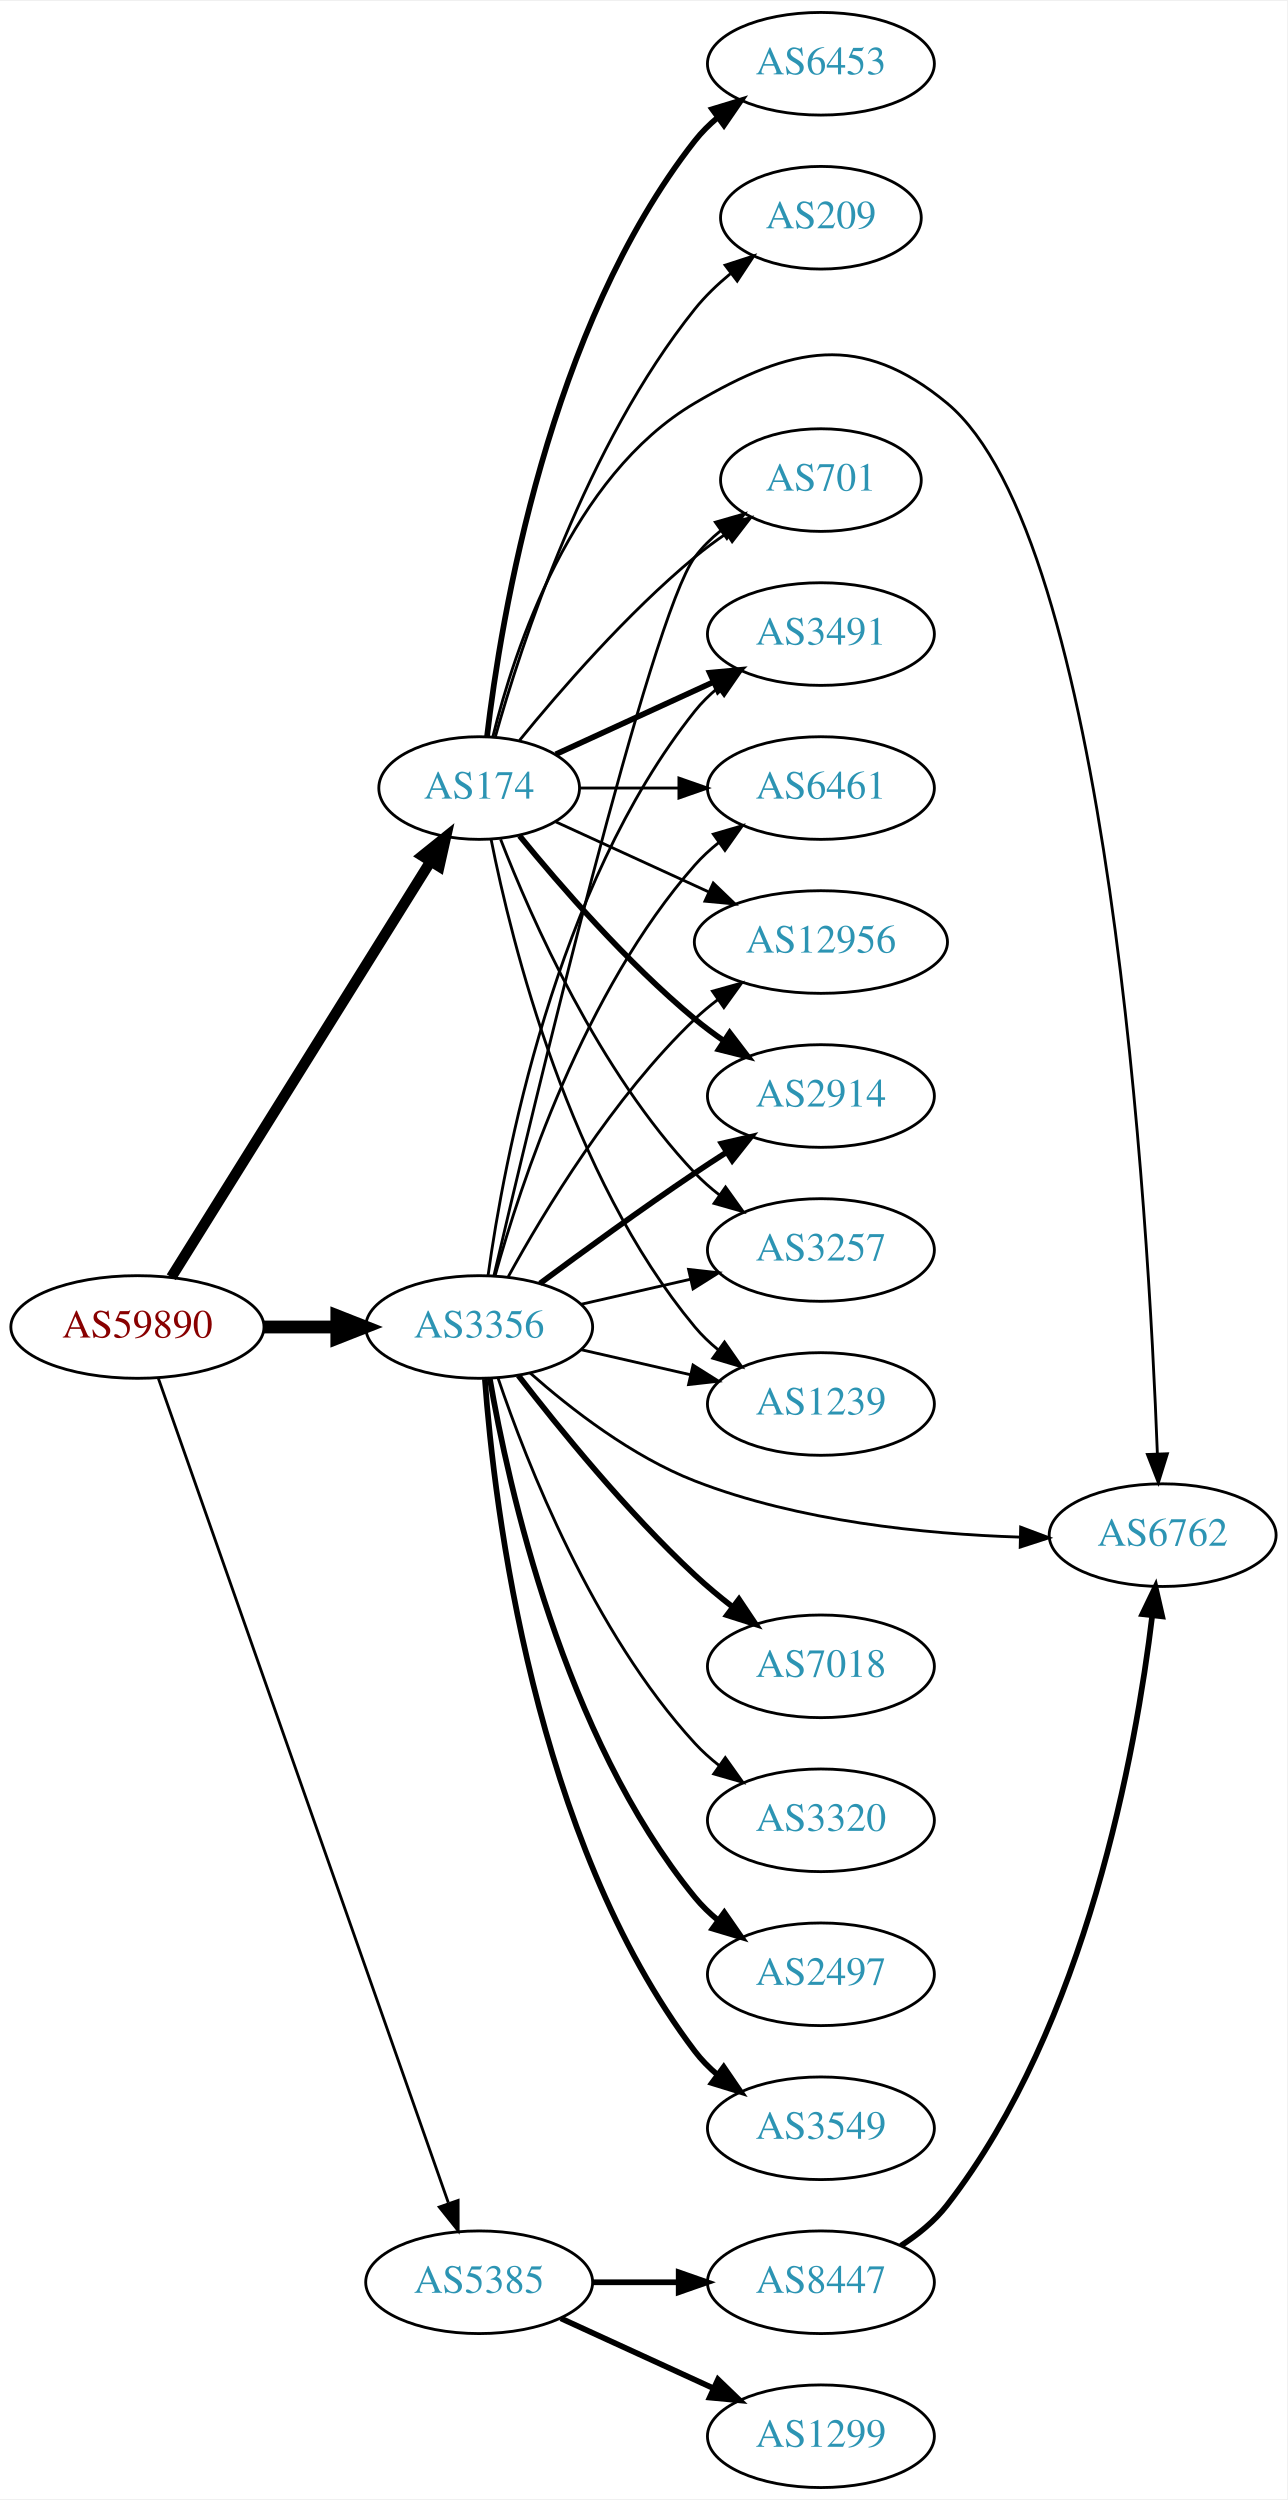
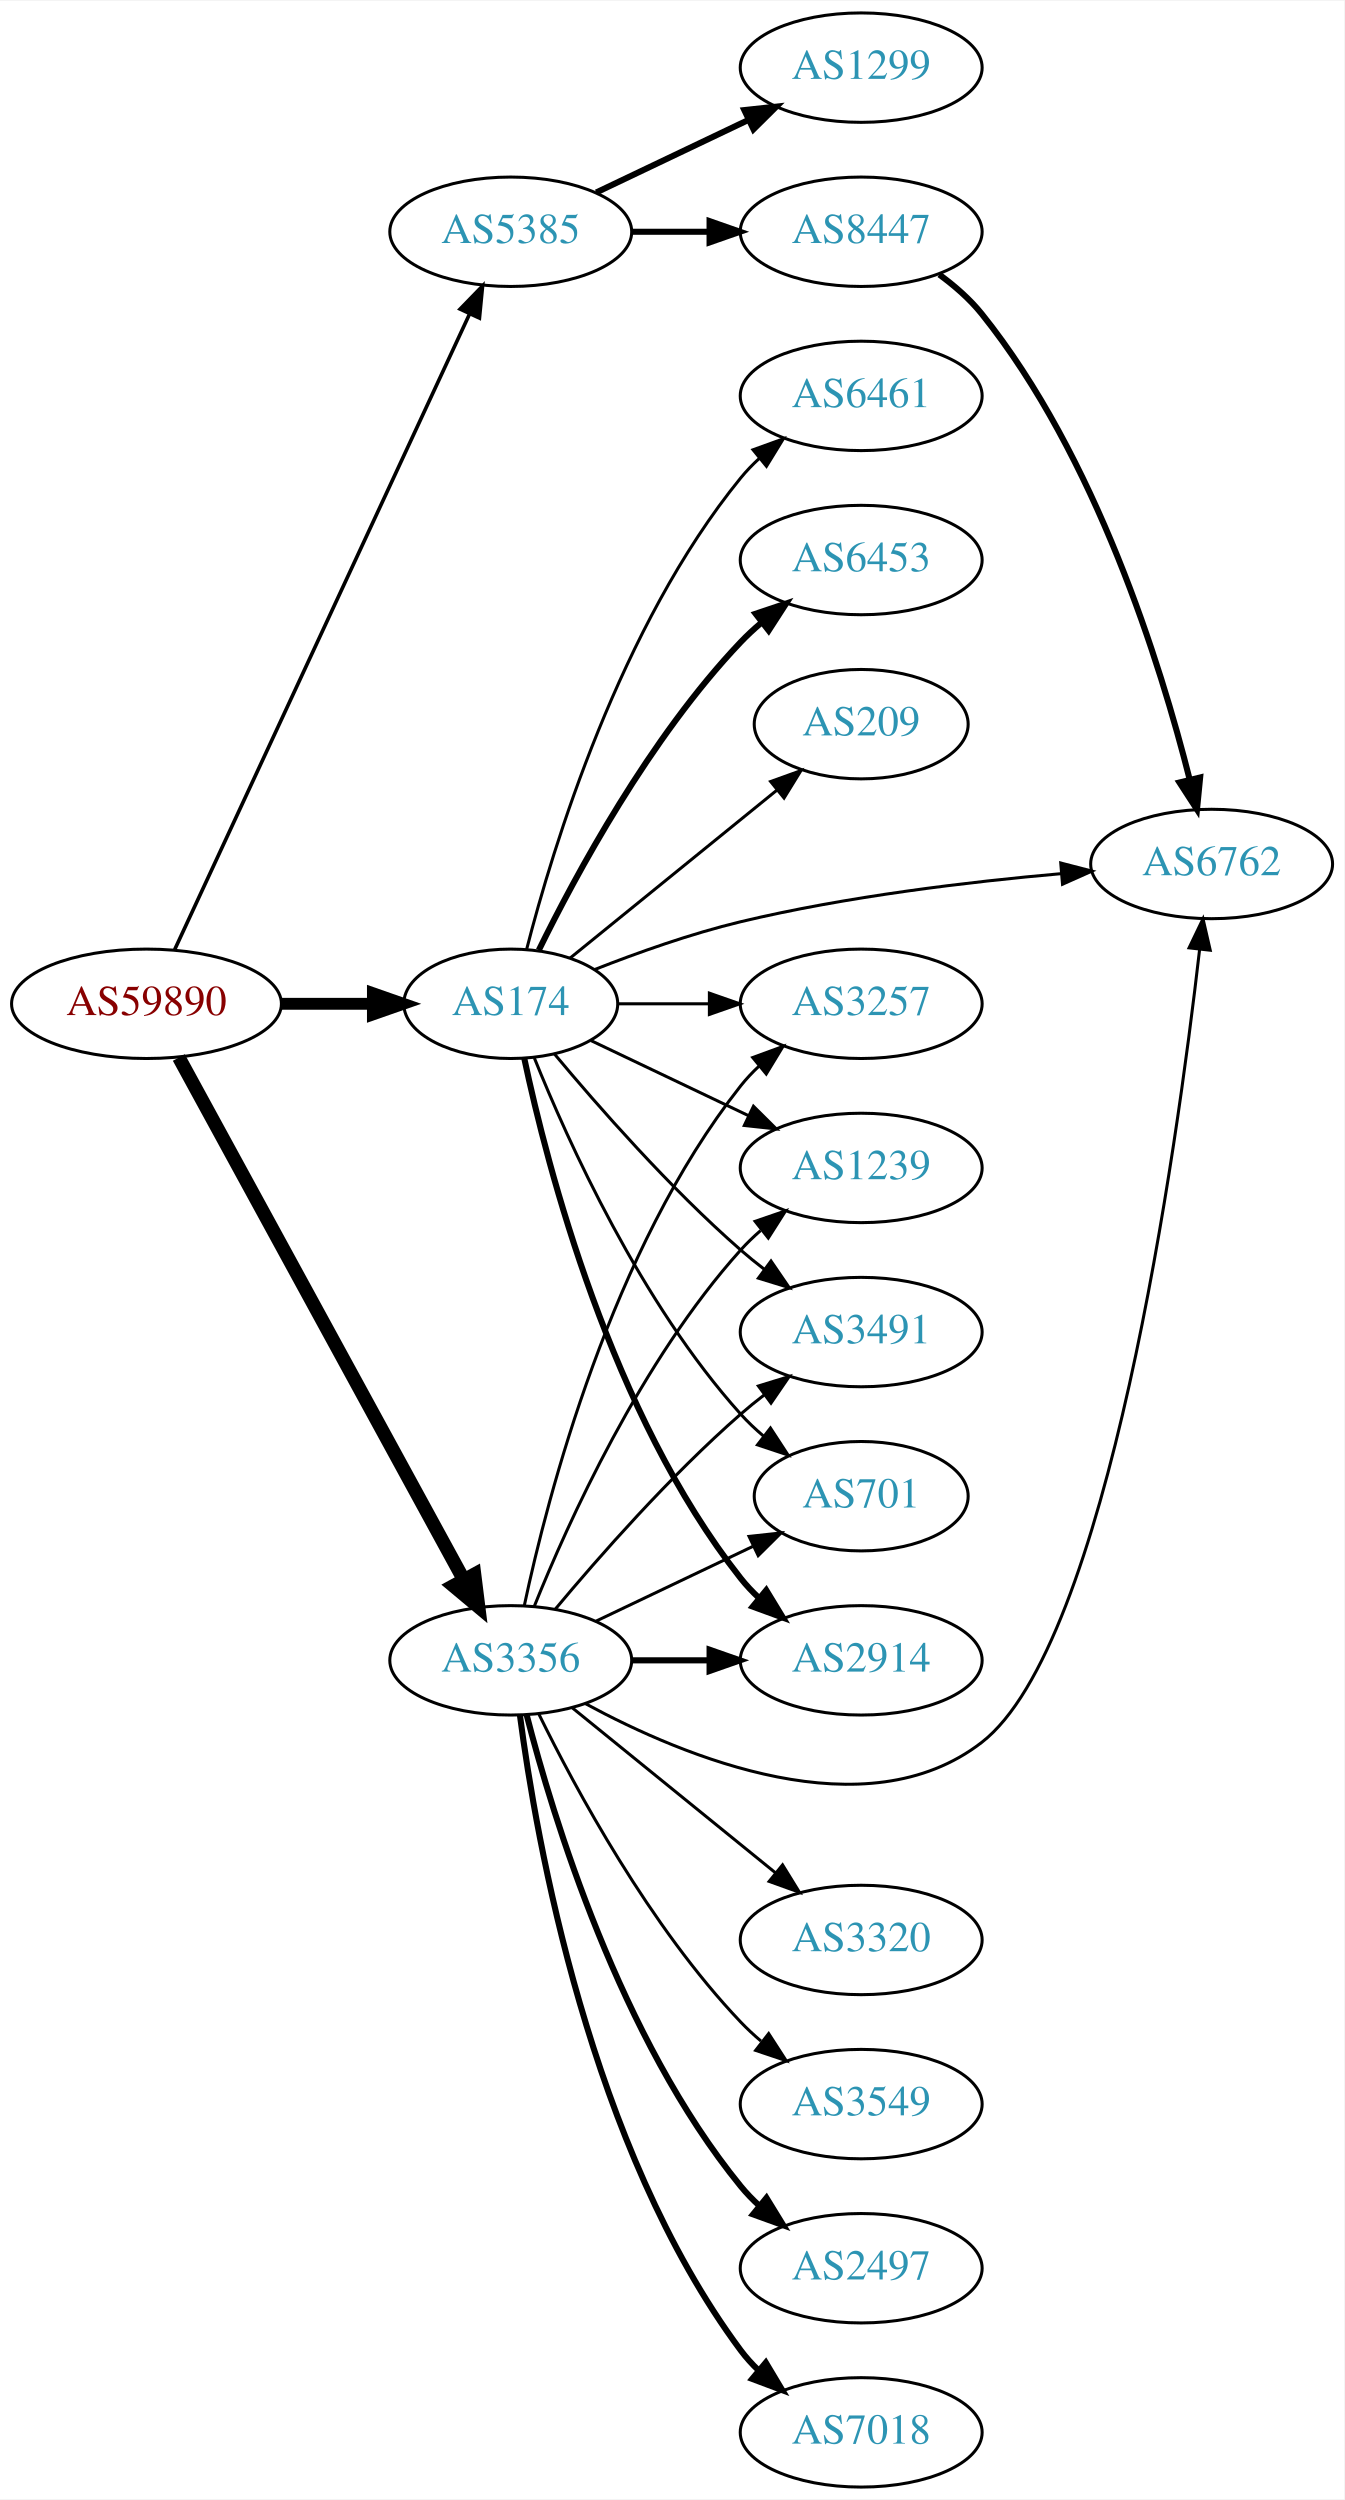
- <svg xmlns="http://www.w3.org/2000/svg" xmlns:xlink="http://www.w3.org/1999/xlink" width="451pt" height="876pt" viewBox="0.00 0.00 451.37 876.00">
-   <g id="graph0" class="graph" transform="scale(1 1) rotate(0) translate(4 872)">
-     <polygon fill="white" stroke="none" points="-4,4 -4,-872 447.37,-872 447.37,4 -4,4" />
+ <svg xmlns="http://www.w3.org/2000/svg" xmlns:xlink="http://www.w3.org/1999/xlink" width="442pt" height="822pt" viewBox="0.00 0.00 442.27 822.00">
+   <g id="graph0" class="graph" transform="scale(1 1) rotate(0) translate(4 818)">
+     <polygon fill="white" stroke="none" points="-4,4 -4,-818 438.271,-818 438.271,4 -4,4" />
    <g id="node1" class="node">
      <g id="a_node1">
        <a xlink:href="/asn/59890" xlink:title="AS59890 ~ Kabel-TV Lampert GmbH &amp; Co KG [AT]">
-           <ellipse fill="#ffffff" stroke="black" cx="44.196" cy="-407" rx="44.393" ry="18" />
-           <text text-anchor="middle" x="44.196" y="-403.3" font-family="Times,serif" font-size="14.00" fill="#880000">AS59890</text>
+           <ellipse fill="#ffffff" stroke="black" cx="44.196" cy="-488" rx="44.393" ry="18" />
+           <text text-anchor="middle" x="44.196" y="-484.3" font-family="Times,serif" font-size="14.00" fill="#880000">AS59890</text>
        </a>
      </g>
    </g>
    <g id="node2" class="node">
      <g id="a_node2">
        <a xlink:href="/asn/174" xlink:title="AS174 ~ Cogent Communications [US]">
-           <ellipse fill="#ffffff" stroke="black" cx="164.039" cy="-596" rx="35.194" ry="18" />
-           <text text-anchor="middle" x="164.039" y="-592.3" font-family="Times,serif" font-size="14.00" fill="#2c94b3">AS174</text>
+           <ellipse fill="#ffffff" stroke="black" cx="164.039" cy="-488" rx="35.194" ry="18" />
+           <text text-anchor="middle" x="164.039" y="-484.3" font-family="Times,serif" font-size="14.00" fill="#2c94b3">AS174</text>
        </a>
      </g>
    </g>
    <g id="edge1" class="edge">
-       <path fill="none" stroke="black" stroke-width="3.75" d="M56.071,-424.442C76.907,-457.859 122.546,-531.057 146.929,-570.163" />
-       <polygon fill="black" stroke="black" stroke-width="3.75" points="144.099,-572.239 152.36,-578.873 150.039,-568.536 144.099,-572.239" />
+       <path fill="none" stroke="black" stroke-width="3.9" d="M88.407,-488C98.255,-488 108.735,-488 118.632,-488" />
+       <polygon fill="black" stroke="black" stroke-width="3.9" points="118.684,-491.5 128.684,-488 118.684,-484.5 118.684,-491.5" />
    </g>
    <g id="node3" class="node">
      <g id="a_node3">
        <a xlink:href="/asn/3356" xlink:title="AS3356 ~ Level 3 Parent, LLC [US]">
-           <ellipse fill="#ffffff" stroke="black" cx="164.039" cy="-407" rx="39.794" ry="18" />
-           <text text-anchor="middle" x="164.039" y="-403.3" font-family="Times,serif" font-size="14.00" fill="#2c94b3">AS3356</text>
+           <ellipse fill="#ffffff" stroke="black" cx="164.039" cy="-272" rx="39.794" ry="18" />
+           <text text-anchor="middle" x="164.039" y="-268.3" font-family="Times,serif" font-size="14.00" fill="#2c94b3">AS3356</text>
        </a>
      </g>
    </g>
    <g id="edge2" class="edge">
-       <path fill="none" stroke="black" stroke-width="4.5" d="M88.407,-407C96.72,-407 105.482,-407 113.965,-407" />
-       <polygon fill="black" stroke="black" stroke-width="4.5" points="114.123,-410.938 124.123,-407 114.123,-403.063 114.123,-410.938" />
+       <path fill="none" stroke="black" stroke-width="4.5" d="M54.84,-470.324C75.521,-432.416 124.234,-343.127 148.613,-298.441" />
+       <polygon fill="black" stroke="black" stroke-width="4.5" points="152.094,-300.282 153.427,-289.617 145.181,-296.51 152.094,-300.282" />
    </g>
    <g id="node4" class="node">
      <g id="a_node4">
        <a xlink:href="/asn/5385" xlink:title="AS5385 ~ Russmedia IT GmbH [AT]">
-           <ellipse fill="#ffffff" stroke="black" cx="164.039" cy="-72" rx="39.794" ry="18" />
-           <text text-anchor="middle" x="164.039" y="-68.3" font-family="Times,serif" font-size="14.00" fill="#2c94b3">AS5385</text>
+           <ellipse fill="#ffffff" stroke="black" cx="164.039" cy="-742" rx="39.794" ry="18" />
+           <text text-anchor="middle" x="164.039" y="-738.3" font-family="Times,serif" font-size="14.00" fill="#2c94b3">AS5385</text>
        </a>
      </g>
    </g>
    <g id="edge3" class="edge">
-       <path fill="none" stroke="black" d="M51.532,-388.989C70.954,-333.776 129.761,-166.601 153.221,-99.909" />
-       <polygon fill="black" stroke="black" points="156.655,-100.695 156.672,-90.1 150.051,-98.372 156.655,-100.695" />
+       <path fill="none" stroke="black" stroke-width="1.2" d="M53.483,-505.861C73.809,-549.674 126.243,-662.69 150.449,-714.864" />
+       <polygon fill="black" stroke="black" stroke-width="1.2" points="147.378,-716.561 154.761,-724.159 153.728,-713.615 147.378,-716.561" />
    </g>
    <g id="node5" class="node">
      <g id="a_node5">
-         <a xlink:href="/asn/6762" xlink:title="AS6762 ~ TELECOM ITALIA SPARKLE S.p.A. [IT]">
-           <ellipse fill="#ffffff" stroke="black" cx="403.724" cy="-334" rx="39.794" ry="18" />
-           <text text-anchor="middle" x="403.724" y="-330.3" font-family="Times,serif" font-size="14.00" fill="#2c94b3">AS6762</text>
+         <a xlink:href="/asn/2914" xlink:title="AS2914 ~ NTT America, Inc. [US]">
+           <ellipse fill="#ffffff" stroke="black" cx="279.332" cy="-272" rx="39.794" ry="18" />
+           <text text-anchor="middle" x="279.332" y="-268.3" font-family="Times,serif" font-size="14.00" fill="#2c94b3">AS2914</text>
        </a>
      </g>
    </g>
    <g id="edge4" class="edge">
-       <path fill="none" stroke="black" d="M168.861,-614.101C176.388,-644.606 196.316,-705.423 239.685,-731 273.524,-750.957 297.84,-756.081 328.077,-731 384.902,-683.864 398.748,-445.722 401.874,-362.644" />
-       <polygon fill="black" stroke="black" points="405.38,-362.539 402.233,-352.423 398.384,-362.293 405.38,-362.539" />
+       <path fill="none" stroke="black" stroke-width="2" d="M168.47,-470.116C176.052,-434.387 197.042,-352.983 239.685,-299 241.493,-296.712 243.545,-294.538 245.74,-292.49" />
+       <polygon fill="black" stroke="black" stroke-width="2" points="248.094,-295.086 253.6,-286.034 243.651,-289.677 248.094,-295.086" />
    </g>
    <g id="node6" class="node">
      <g id="a_node6">
-         <a xlink:href="/asn/3491" xlink:title="AS3491 ~ PCCW Global, Inc. [US]">
-           <ellipse fill="#ffffff" stroke="black" cx="283.881" cy="-650" rx="39.794" ry="18" />
-           <text text-anchor="middle" x="283.881" y="-646.3" font-family="Times,serif" font-size="14.00" fill="#2c94b3">AS3491</text>
+         <a xlink:href="/asn/6461" xlink:title="AS6461 ~ Zayo Bandwidth [US]">
+           <ellipse fill="#ffffff" stroke="black" cx="279.332" cy="-688" rx="39.794" ry="18" />
+           <text text-anchor="middle" x="279.332" y="-684.3" font-family="Times,serif" font-size="14.00" fill="#2c94b3">AS6461</text>
        </a>
      </g>
    </g>
    <g id="edge5" class="edge">
-       <path fill="none" stroke="black" stroke-width="2" d="M190.9,-607.851C207.02,-615.238 228.023,-624.862 245.888,-633.048" />
-       <polygon fill="black" stroke="black" stroke-width="2" points="244.89,-636.441 255.439,-637.425 247.806,-630.077 244.89,-636.441" />
+       <path fill="none" stroke="black" d="M169.259,-505.905C177.849,-539.352 199.99,-612.329 239.685,-661 241.528,-663.26 243.606,-665.413 245.819,-667.446" />
+       <polygon fill="black" stroke="black" points="243.748,-670.274 253.712,-673.875 248.169,-664.846 243.748,-670.274" />
    </g>
    <g id="node7" class="node">
      <g id="a_node7">
-         <a xlink:href="/asn/6461" xlink:title="AS6461 ~ Zayo Bandwidth [US]">
-           <ellipse fill="#ffffff" stroke="black" cx="283.881" cy="-596" rx="39.794" ry="18" />
-           <text text-anchor="middle" x="283.881" y="-592.3" font-family="Times,serif" font-size="14.00" fill="#2c94b3">AS6461</text>
+         <a xlink:href="/asn/6453" xlink:title="AS6453 ~ TATA COMMUNICATIONS (AMERICA) INC [US]">
+           <ellipse fill="#ffffff" stroke="black" cx="279.332" cy="-634" rx="39.794" ry="18" />
+           <text text-anchor="middle" x="279.332" y="-630.3" font-family="Times,serif" font-size="14.00" fill="#2c94b3">AS6453</text>
        </a>
      </g>
    </g>
    <g id="edge6" class="edge">
-       <path fill="none" stroke="black" d="M199.44,-596C210.264,-596 222.432,-596 234.059,-596" />
-       <polygon fill="black" stroke="black" points="234.09,-599.5 244.09,-596 234.09,-592.5 234.09,-599.5" />
+       <path fill="none" stroke="black" stroke-width="2" d="M173.271,-505.652C185.361,-530.305 209.759,-575.553 239.685,-607 241.748,-609.168 244.01,-611.267 246.372,-613.273" />
+       <polygon fill="black" stroke="black" stroke-width="2" points="244.601,-616.329 254.645,-619.7 248.895,-610.801 244.601,-616.329" />
    </g>
    <g id="node8" class="node">
      <g id="a_node8">
-         <a xlink:href="/asn/12956" xlink:title="AS12956 ~ TELXIUS [ES]">
-           <ellipse fill="#ffffff" stroke="black" cx="283.881" cy="-542" rx="44.393" ry="18" />
-           <text text-anchor="middle" x="283.881" y="-538.3" font-family="Times,serif" font-size="14.00" fill="#2c94b3">AS12956</text>
+         <a xlink:href="/asn/6762" xlink:title="AS6762 ~ TELECOM ITALIA SPARKLE S.p.A. [IT]">
+           <ellipse fill="#ffffff" stroke="black" cx="394.625" cy="-534" rx="39.794" ry="18" />
+           <text text-anchor="middle" x="394.625" y="-530.3" font-family="Times,serif" font-size="14.00" fill="#2c94b3">AS6762</text>
        </a>
      </g>
    </g>
    <g id="edge7" class="edge">
-       <path fill="none" stroke="black" d="M190.9,-584.149C206.563,-576.972 226.835,-567.683 244.36,-559.652" />
-       <polygon fill="black" stroke="black" points="246.134,-562.689 253.767,-555.341 243.218,-556.325 246.134,-562.689" />
+       <path fill="none" stroke="black" d="M191.544,-499.232C205.614,-504.771 223.334,-511.086 239.685,-515 274.508,-523.335 314.687,-528.137 345.263,-530.828" />
+       <polygon fill="black" stroke="black" points="344.986,-534.317 355.243,-531.662 345.569,-527.341 344.986,-534.317" />
    </g>
    <g id="node9" class="node">
      <g id="a_node9">
-         <a xlink:href="/asn/2914" xlink:title="AS2914 ~ NTT America, Inc. [US]">
-           <ellipse fill="#ffffff" stroke="black" cx="283.881" cy="-488" rx="39.794" ry="18" />
-           <text text-anchor="middle" x="283.881" y="-484.3" font-family="Times,serif" font-size="14.00" fill="#2c94b3">AS2914</text>
+         <a xlink:href="/asn/3257" xlink:title="AS3257 ~ GTT [DE]">
+           <ellipse fill="#ffffff" stroke="black" cx="279.332" cy="-488" rx="39.794" ry="18" />
+           <text text-anchor="middle" x="279.332" y="-484.3" font-family="Times,serif" font-size="14.00" fill="#2c94b3">AS3257</text>
        </a>
      </g>
    </g>
    <g id="edge8" class="edge">
-       <path fill="none" stroke="black" stroke-width="2" d="M178.196,-579.257C192.281,-561.961 215.84,-534.777 239.685,-515 242.901,-512.332 246.402,-509.73 249.972,-507.259" />
-       <polygon fill="black" stroke="black" stroke-width="2" points="251.896,-510.183 258.329,-501.764 248.05,-504.334 251.896,-510.183" />
+       <path fill="none" stroke="black" d="M199.338,-488C208.715,-488 219.065,-488 229.1,-488" />
+       <polygon fill="black" stroke="black" points="229.388,-491.5 239.388,-488 229.388,-484.5 229.388,-491.5" />
    </g>
    <g id="node10" class="node">
      <g id="a_node10">
-         <a xlink:href="/asn/3257" xlink:title="AS3257 ~ GTT [DE]">
-           <ellipse fill="#ffffff" stroke="black" cx="283.881" cy="-434" rx="39.794" ry="18" />
-           <text text-anchor="middle" x="283.881" y="-430.3" font-family="Times,serif" font-size="14.00" fill="#2c94b3">AS3257</text>
+         <a xlink:href="/asn/1239" xlink:title="AS1239 ~ Sprint [US]">
+           <ellipse fill="#ffffff" stroke="black" cx="279.332" cy="-434" rx="39.794" ry="18" />
+           <text text-anchor="middle" x="279.332" y="-430.3" font-family="Times,serif" font-size="14.00" fill="#2c94b3">AS1239</text>
        </a>
      </g>
    </g>
    <g id="edge9" class="edge">
-       <path fill="none" stroke="black" d="M171.562,-578.006C182.312,-550.272 205.969,-496.571 239.685,-461 242.271,-458.272 245.188,-455.706 248.257,-453.323" />
-       <polygon fill="black" stroke="black" points="250.435,-456.07 256.605,-447.457 246.411,-450.342 250.435,-456.07" />
+       <path fill="none" stroke="black" d="M190.464,-475.881C205.766,-468.587 225.49,-459.186 242.372,-451.14" />
+       <polygon fill="black" stroke="black" points="243.891,-454.293 251.412,-446.831 240.879,-447.974 243.891,-454.293" />
    </g>
    <g id="node11" class="node">
      <g id="a_node11">
-         <a xlink:href="/asn/1239" xlink:title="AS1239 ~ Sprint [US]">
-           <ellipse fill="#ffffff" stroke="black" cx="283.881" cy="-380" rx="39.794" ry="18" />
-           <text text-anchor="middle" x="283.881" y="-376.3" font-family="Times,serif" font-size="14.00" fill="#2c94b3">AS1239</text>
+         <a xlink:href="/asn/3491" xlink:title="AS3491 ~ PCCW Global, Inc. [US]">
+           <ellipse fill="#ffffff" stroke="black" cx="279.332" cy="-380" rx="39.794" ry="18" />
+           <text text-anchor="middle" x="279.332" y="-376.3" font-family="Times,serif" font-size="14.00" fill="#2c94b3">AS3491</text>
        </a>
      </g>
    </g>
    <g id="edge10" class="edge">
-       <path fill="none" stroke="black" d="M168.237,-577.927C175.401,-541.859 195.675,-459.875 239.685,-407 242.09,-404.111 244.886,-401.437 247.879,-398.987" />
-       <polygon fill="black" stroke="black" points="250.069,-401.723 256.122,-393.027 245.967,-396.05 250.069,-401.723" />
+       <path fill="none" stroke="black" d="M178.404,-471.501C192.659,-454.404 216.354,-427.381 239.685,-407 242.151,-404.846 244.789,-402.706 247.487,-400.628" />
+       <polygon fill="black" stroke="black" points="249.66,-403.375 255.641,-394.63 245.512,-397.736 249.66,-403.375" />
    </g>
    <g id="node12" class="node">
      <g id="a_node12">
-         <a xlink:href="/asn/6453" xlink:title="AS6453 ~ TATA COMMUNICATIONS (AMERICA) INC [US]">
-           <ellipse fill="#ffffff" stroke="black" cx="283.881" cy="-850" rx="39.794" ry="18" />
-           <text text-anchor="middle" x="283.881" y="-846.3" font-family="Times,serif" font-size="14.00" fill="#2c94b3">AS6453</text>
+         <a xlink:href="/asn/701" xlink:title="AS701 ~ UUNET [US]">
+           <ellipse fill="#ffffff" stroke="black" cx="279.332" cy="-326" rx="35.194" ry="18" />
+           <text text-anchor="middle" x="279.332" y="-322.3" font-family="Times,serif" font-size="14.00" fill="#2c94b3">AS701</text>
        </a>
      </g>
    </g>
    <g id="edge11" class="edge">
-       <path fill="none" stroke="black" stroke-width="2" d="M166.806,-614.152C171.644,-655.374 188.363,-757.541 239.685,-823 242.004,-825.958 244.744,-828.678 247.7,-831.157" />
-       <polygon fill="black" stroke="black" stroke-width="2" points="245.758,-834.073 255.894,-837.157 249.893,-828.425 245.758,-834.073" />
+       <path fill="none" stroke="black" d="M171.786,-470.213C182.837,-442.757 206.891,-389.422 239.685,-353 242.001,-350.428 244.606,-347.97 247.341,-345.657" />
+       <polygon fill="black" stroke="black" points="249.479,-348.428 255.264,-339.552 245.207,-342.883 249.479,-348.428" />
    </g>
    <g id="node13" class="node">
      <g id="a_node13">
-         <a xlink:href="/asn/701" xlink:title="AS701 ~ UUNET [US]">
-           <ellipse fill="#ffffff" stroke="black" cx="283.881" cy="-704" rx="35.194" ry="18" />
-           <text text-anchor="middle" x="283.881" y="-700.3" font-family="Times,serif" font-size="14.00" fill="#2c94b3">AS701</text>
+         <a xlink:href="/asn/209" xlink:title="AS209 ~ CenturyLink Communications, LLC [US]">
+           <ellipse fill="#ffffff" stroke="black" cx="279.332" cy="-580" rx="35.194" ry="18" />
+           <text text-anchor="middle" x="279.332" y="-576.3" font-family="Times,serif" font-size="14.00" fill="#2c94b3">AS209</text>
        </a>
      </g>
    </g>
    <g id="edge12" class="edge">
-       <path fill="none" stroke="black" d="M178.196,-612.743C192.281,-630.039 215.84,-657.223 239.685,-677 243.148,-679.872 246.941,-682.669 250.795,-685.308" />
-       <polygon fill="black" stroke="black" points="248.938,-688.275 259.228,-690.797 252.757,-682.408 248.938,-688.275" />
+       <path fill="none" stroke="black" d="M183.493,-502.986C201.981,-517.999 230.629,-541.263 251.602,-558.294" />
+       <polygon fill="black" stroke="black" points="249.538,-561.127 259.507,-564.714 253.951,-555.693 249.538,-561.127" />
+     </g>
+     <g id="edge13" class="edge">
+       <path fill="none" stroke="black" stroke-width="2" d="M203.711,-272C211.914,-272 220.678,-272 229.21,-272" />
+       <polygon fill="black" stroke="black" stroke-width="2" points="229.449,-275.5 239.449,-272 229.449,-268.5 229.449,-275.5" />
+     </g>
+     <g id="edge19" class="edge">
+       <path fill="none" stroke="black" d="M188.568,-257.771C221.286,-240.031 280.794,-215.425 318.978,-245 360.503,-277.162 383.07,-439.602 390.666,-505.83" />
+       <polygon fill="black" stroke="black" points="387.209,-506.407 391.796,-515.957 394.165,-505.631 387.209,-506.407" />
+     </g>
+     <g id="edge16" class="edge">
+       <path fill="none" stroke="black" d="M168.529,-290.16C176.16,-326.03 197.152,-407.155 239.685,-461 241.493,-463.288 243.545,-465.462 245.74,-467.51" />
+       <polygon fill="black" stroke="black" points="243.651,-470.323 253.6,-473.966 248.094,-464.914 243.651,-470.323" />
+     </g>
+     <g id="edge21" class="edge">
+       <path fill="none" stroke="black" d="M171.786,-289.787C182.837,-317.243 206.891,-370.578 239.685,-407 241.688,-409.224 243.906,-411.363 246.239,-413.397" />
+       <polygon fill="black" stroke="black" points="244.437,-416.433 254.458,-419.873 248.769,-410.935 244.437,-416.433" />
+     </g>
+     <g id="edge18" class="edge">
+       <path fill="none" stroke="black" d="M178.669,-288.817C192.951,-305.929 216.498,-332.745 239.685,-353 242.151,-355.154 244.789,-357.294 247.487,-359.372" />
+       <polygon fill="black" stroke="black" points="245.512,-362.264 255.641,-365.37 249.66,-356.625 245.512,-362.264" />
+     </g>
+     <g id="edge15" class="edge">
+       <path fill="none" stroke="black" d="M192.175,-284.934C207.607,-292.29 227.092,-301.577 243.628,-309.459" />
+       <polygon fill="black" stroke="black" points="242.436,-312.768 252.969,-313.911 245.448,-306.449 242.436,-312.768" />
    </g>
    <g id="node14" class="node">
      <g id="a_node14">
-         <a xlink:href="/asn/209" xlink:title="AS209 ~ CenturyLink Communications, LLC [US]">
-           <ellipse fill="#ffffff" stroke="black" cx="283.881" cy="-796" rx="35.194" ry="18" />
-           <text text-anchor="middle" x="283.881" y="-792.3" font-family="Times,serif" font-size="14.00" fill="#2c94b3">AS209</text>
-         </a>
-       </g>
-     </g>
-     <g id="edge13" class="edge">
-       <path fill="none" stroke="black" d="M169.658,-613.793C178.772,-646.327 201.56,-716.433 239.685,-764 243.26,-768.46 247.597,-772.618 252.127,-776.363" />
-       <polygon fill="black" stroke="black" points="250.289,-779.362 260.366,-782.634 254.528,-773.792 250.289,-779.362" />
-     </g>
-     <g id="edge15" class="edge">
-       <path fill="none" stroke="black" d="M181.906,-390.861C196.122,-378.292 217.624,-361.585 239.685,-353 276.109,-338.825 320.303,-334.385 353.486,-333.317" />
-       <polygon fill="black" stroke="black" points="353.931,-336.808 363.849,-333.081 353.772,-329.81 353.931,-336.808" />
-     </g>
-     <g id="edge22" class="edge">
-       <path fill="none" stroke="black" d="M167.178,-425.17C172.678,-464.974 190.504,-561.233 239.685,-623 242.026,-625.94 244.781,-628.649 247.747,-631.121" />
-       <polygon fill="black" stroke="black" points="245.812,-634.042 255.953,-637.11 249.939,-628.388 245.812,-634.042" />
-     </g>
-     <g id="edge16" class="edge">
-       <path fill="none" stroke="black" d="M169.612,-424.946C178.517,-456.995 200.801,-524.842 239.685,-569 242.169,-571.821 245.019,-574.449 248.044,-576.871" />
-       <polygon fill="black" stroke="black" points="246.162,-579.828 256.334,-582.791 250.23,-574.131 246.162,-579.828" />
-     </g>
-     <g id="edge23" class="edge">
-       <path fill="none" stroke="black" d="M174.28,-424.713C186.825,-447.561 211.002,-487.611 239.685,-515 242.192,-517.393 244.943,-519.687 247.805,-521.855" />
-       <polygon fill="black" stroke="black" points="245.852,-524.759 256.056,-527.61 249.857,-519.018 245.852,-524.759" />
-     </g>
-     <g id="edge18" class="edge">
-       <path fill="none" stroke="black" stroke-width="2" d="M185.369,-422.277C200.231,-433.304 220.976,-448.407 239.685,-461 243.234,-463.389 246.984,-465.839 250.733,-468.242" />
-       <polygon fill="black" stroke="black" stroke-width="2" points="249.059,-471.325 259.381,-473.712 252.801,-465.409 249.059,-471.325" />
-     </g>
-     <g id="edge19" class="edge">
-       <path fill="none" stroke="black" d="M199.758,-414.955C211.758,-417.704 225.379,-420.825 238.071,-423.733" />
-       <polygon fill="black" stroke="black" points="237.474,-427.187 248.003,-426.009 239.037,-420.364 237.474,-427.187" />
-     </g>
-     <g id="edge20" class="edge">
-       <path fill="none" stroke="black" d="M199.758,-399.045C211.758,-396.296 225.379,-393.175 238.071,-390.267" />
-       <polygon fill="black" stroke="black" points="239.037,-393.636 248.003,-387.991 237.474,-386.813 239.037,-393.636" />
-     </g>
-     <g id="edge21" class="edge">
-       <path fill="none" stroke="black" d="M169.244,-425.133C182.613,-482.299 224.163,-656.194 239.685,-677 242.243,-680.429 245.377,-683.526 248.778,-686.295" />
-       <polygon fill="black" stroke="black" points="246.868,-689.232 257.051,-692.159 250.916,-683.521 246.868,-689.232" />
+         <a xlink:href="/asn/7018" xlink:title="AS7018 ~ AT&amp;T Services, Inc. [US]">
+           <ellipse fill="#ffffff" stroke="black" cx="279.332" cy="-18" rx="39.794" ry="18" />
+           <text text-anchor="middle" x="279.332" y="-14.3" font-family="Times,serif" font-size="14.00" fill="#2c94b3">AS7018</text>
+         </a>
+       </g>
+     </g>
+     <g id="edge14" class="edge">
+       <path fill="none" stroke="black" stroke-width="2" d="M167.045,-254.03C172.377,-213.186 190.055,-111.75 239.685,-45 241.425,-42.66 243.429,-40.449 245.59,-38.375" />
+       <polygon fill="black" stroke="black" stroke-width="2" points="247.95,-40.964 253.386,-31.87 243.465,-35.59 247.95,-40.964" />
    </g>
    <g id="node15" class="node">
      <g id="a_node15">
-         <a xlink:href="/asn/2497" xlink:title="AS2497 ~ Internet Initiative Japan Inc. [JP]">
-           <ellipse fill="#ffffff" stroke="black" cx="283.881" cy="-180" rx="39.794" ry="18" />
-           <text text-anchor="middle" x="283.881" y="-176.3" font-family="Times,serif" font-size="14.00" fill="#2c94b3">AS2497</text>
-         </a>
-       </g>
-     </g>
-     <g id="edge14" class="edge">
-       <path fill="none" stroke="black" stroke-width="2" d="M167.748,-389.039C174.197,-351.505 193.51,-263.556 239.685,-207 242.062,-204.089 244.841,-201.4 247.821,-198.94" />
-       <polygon fill="black" stroke="black" stroke-width="2" points="250.012,-201.674 256.048,-192.967 245.9,-196.009 250.012,-201.674" />
+         <a xlink:href="/asn/3320" xlink:title="AS3320 ~ DTAG [DE]">
+           <ellipse fill="#ffffff" stroke="black" cx="279.332" cy="-180" rx="39.794" ry="18" />
+           <text text-anchor="middle" x="279.332" y="-176.3" font-family="Times,serif" font-size="14.00" fill="#2c94b3">AS3320</text>
+         </a>
+       </g>
+     </g>
+     <g id="edge17" class="edge">
+       <path fill="none" stroke="black" d="M184.257,-256.393C202.649,-241.458 230.569,-218.786 251.219,-202.017" />
+       <polygon fill="black" stroke="black" points="253.462,-204.704 259.019,-195.683 249.05,-199.27 253.462,-204.704" />
    </g>
    <g id="node16" class="node">
      <g id="a_node16">
        <a xlink:href="/asn/3549" xlink:title="AS3549 ~ Level 3 Parent, LLC [US]">
-           <ellipse fill="#ffffff" stroke="black" cx="283.881" cy="-126" rx="39.794" ry="18" />
-           <text text-anchor="middle" x="283.881" y="-122.3" font-family="Times,serif" font-size="14.00" fill="#2c94b3">AS3549</text>
-         </a>
-       </g>
-     </g>
-     <g id="edge17" class="edge">
-       <path fill="none" stroke="black" stroke-width="2" d="M166.037,-388.736C169.33,-344.066 183.155,-227.517 239.685,-153 241.957,-150.006 244.665,-147.261 247.601,-144.766" />
-       <polygon fill="black" stroke="black" stroke-width="2" points="249.796,-147.497 255.767,-138.745 245.641,-141.863 249.796,-147.497" />
+           <ellipse fill="#ffffff" stroke="black" cx="279.332" cy="-126" rx="39.794" ry="18" />
+           <text text-anchor="middle" x="279.332" y="-122.3" font-family="Times,serif" font-size="14.00" fill="#2c94b3">AS3549</text>
+         </a>
+       </g>
+     </g>
+     <g id="edge20" class="edge">
+       <path fill="none" stroke="black" d="M173.271,-254.348C185.361,-229.695 209.759,-184.447 239.685,-153 241.748,-150.832 244.01,-148.733 246.372,-146.727" />
+       <polygon fill="black" stroke="black" points="248.895,-149.199 254.645,-140.3 244.601,-143.671 248.895,-149.199" />
    </g>
    <g id="node17" class="node">
      <g id="a_node17">
-         <a xlink:href="/asn/7018" xlink:title="AS7018 ~ AT&amp;T Services, Inc. [US]">
-           <ellipse fill="#ffffff" stroke="black" cx="283.881" cy="-288" rx="39.794" ry="18" />
-           <text text-anchor="middle" x="283.881" y="-284.3" font-family="Times,serif" font-size="14.00" fill="#2c94b3">AS7018</text>
-         </a>
-       </g>
-     </g>
-     <g id="edge24" class="edge">
-       <path fill="none" stroke="black" stroke-width="2" d="M177.775,-389.984C191.879,-371.689 215.795,-342.239 239.685,-320 243.784,-316.184 248.334,-312.4 252.899,-308.841" />
-       <polygon fill="black" stroke="black" stroke-width="2" points="255.149,-311.528 261.038,-302.721 250.942,-305.934 255.149,-311.528" />
+         <a xlink:href="/asn/2497" xlink:title="AS2497 ~ Internet Initiative Japan Inc. [JP]">
+           <ellipse fill="#ffffff" stroke="black" cx="279.332" cy="-72" rx="39.794" ry="18" />
+           <text text-anchor="middle" x="279.332" y="-68.3" font-family="Times,serif" font-size="14.00" fill="#2c94b3">AS2497</text>
+         </a>
+       </g>
+     </g>
+     <g id="edge22" class="edge">
+       <path fill="none" stroke="black" stroke-width="2" d="M169.259,-254.095C177.849,-220.648 199.99,-147.671 239.685,-99 241.528,-96.74 243.606,-94.587 245.819,-92.553" />
+       <polygon fill="black" stroke="black" stroke-width="2" points="248.169,-95.154 253.712,-86.124 243.748,-89.726 248.169,-95.154" />
    </g>
    <g id="node18" class="node">
      <g id="a_node18">
-         <a xlink:href="/asn/3320" xlink:title="AS3320 ~ DTAG [DE]">
-           <ellipse fill="#ffffff" stroke="black" cx="283.881" cy="-234" rx="39.794" ry="18" />
-           <text text-anchor="middle" x="283.881" y="-230.3" font-family="Times,serif" font-size="14.00" fill="#2c94b3">AS3320</text>
-         </a>
-       </g>
-     </g>
-     <g id="edge25" class="edge">
-       <path fill="none" stroke="black" d="M170.7,-388.973C180.703,-359.41 203.888,-300.017 239.685,-261 242.226,-258.23 245.114,-255.636 248.163,-253.236" />
-       <polygon fill="black" stroke="black" points="250.345,-255.979 256.486,-247.346 246.302,-250.266 250.345,-255.979" />
+         <a xlink:href="/asn/1299" xlink:title="AS1299 ~ Telia Carrier [EU]">
+           <ellipse fill="#ffffff" stroke="black" cx="279.332" cy="-796" rx="39.794" ry="18" />
+           <text text-anchor="middle" x="279.332" y="-792.3" font-family="Times,serif" font-size="14.00" fill="#2c94b3">AS1299</text>
+         </a>
+       </g>
+     </g>
+     <g id="edge23" class="edge">
+       <path fill="none" stroke="black" stroke-width="2" d="M192.175,-754.934C207.169,-762.081 225.99,-771.052 242.213,-778.785" />
+       <polygon fill="black" stroke="black" stroke-width="2" points="240.884,-782.028 251.417,-783.171 243.895,-775.709 240.884,-782.028" />
    </g>
    <g id="node19" class="node">
      <g id="a_node19">
        <a xlink:href="/asn/8447" xlink:title="AS8447 ~ A1 Telekom Austria AG [AT]">
-           <ellipse fill="#ffffff" stroke="black" cx="283.881" cy="-72" rx="39.794" ry="18" />
-           <text text-anchor="middle" x="283.881" y="-68.3" font-family="Times,serif" font-size="14.00" fill="#2c94b3">AS8447</text>
-         </a>
-       </g>
-     </g>
-     <g id="edge26" class="edge">
-       <path fill="none" stroke="black" stroke-width="2" d="M203.951,-72C213.505,-72 223.854,-72 233.817,-72" />
-       <polygon fill="black" stroke="black" stroke-width="2" points="234.009,-75.5 244.009,-72 234.009,-68.5 234.009,-75.5" />
-     </g>
-     <g id="node20" class="node">
-       <g id="a_node20">
-         <a xlink:href="/asn/1299" xlink:title="AS1299 ~ Telia Carrier [EU]">
-           <ellipse fill="#ffffff" stroke="black" cx="283.881" cy="-18" rx="39.794" ry="18" />
-           <text text-anchor="middle" x="283.881" y="-14.3" font-family="Times,serif" font-size="14.00" fill="#2c94b3">AS1299</text>
-         </a>
-       </g>
-     </g>
-     <g id="edge27" class="edge">
-       <path fill="none" stroke="black" stroke-width="2" d="M192.667,-59.339C208.624,-52.027 228.895,-42.739 246.178,-34.819" />
-       <polygon fill="black" stroke="black" stroke-width="2" points="247.793,-37.929 255.425,-30.581 244.876,-31.565 247.793,-37.929" />
-     </g>
-     <g id="edge28" class="edge">
-       <path fill="none" stroke="black" stroke-width="2" d="M311.909,-84.812C317.895,-88.677 323.74,-93.41 328.077,-99 377.132,-162.225 394.349,-258.422 400.067,-305.724" />
-       <polygon fill="black" stroke="black" stroke-width="2" points="396.61,-306.302 401.204,-315.849 403.567,-305.521 396.61,-306.302" />
+           <ellipse fill="#ffffff" stroke="black" cx="279.332" cy="-742" rx="39.794" ry="18" />
+           <text text-anchor="middle" x="279.332" y="-738.3" font-family="Times,serif" font-size="14.00" fill="#2c94b3">AS8447</text>
+         </a>
+       </g>
+     </g>
+     <g id="edge24" class="edge">
+       <path fill="none" stroke="black" stroke-width="2" d="M203.711,-742C211.914,-742 220.678,-742 229.21,-742" />
+       <polygon fill="black" stroke="black" stroke-width="2" points="229.449,-745.5 239.449,-742 229.449,-738.5 229.449,-745.5" />
+     </g>
+     <g id="edge25" class="edge">
+       <path fill="none" stroke="black" stroke-width="2" d="M305.009,-727.922C310.098,-724.203 315.086,-719.852 318.978,-715 356.597,-668.104 377.866,-599.609 387.421,-561.747" />
+       <polygon fill="black" stroke="black" stroke-width="2" points="390.847,-562.467 389.809,-551.923 384.045,-560.814 390.847,-562.467" />
    </g>
  </g>
</svg>
